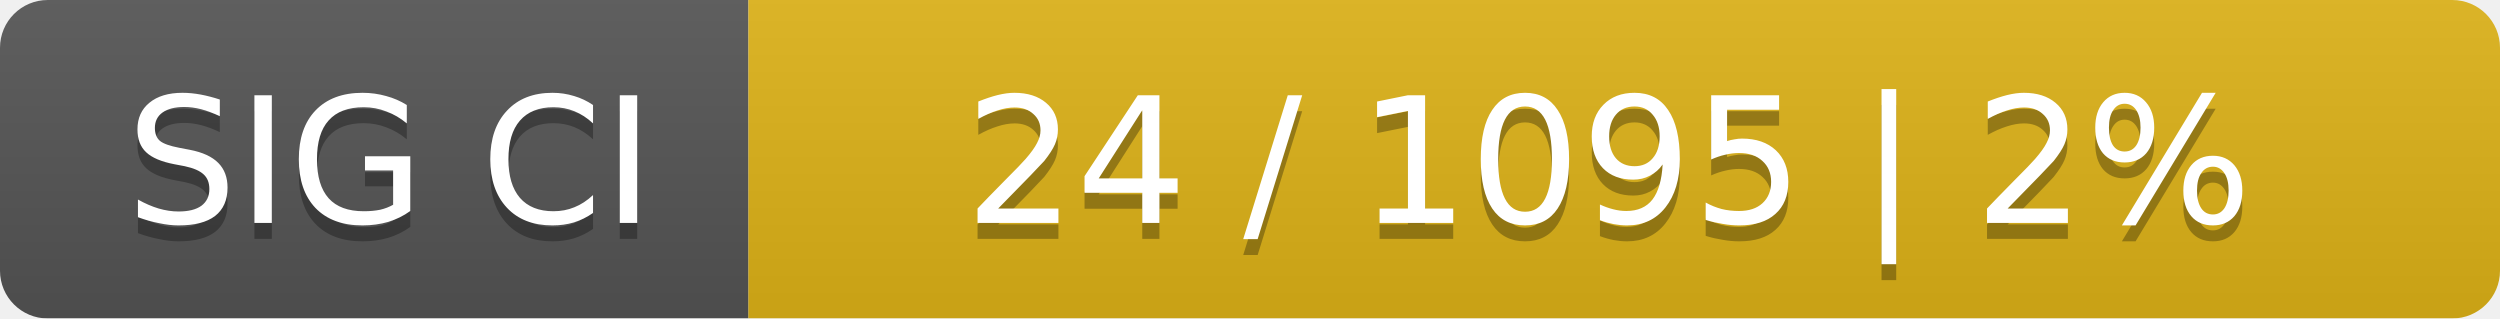
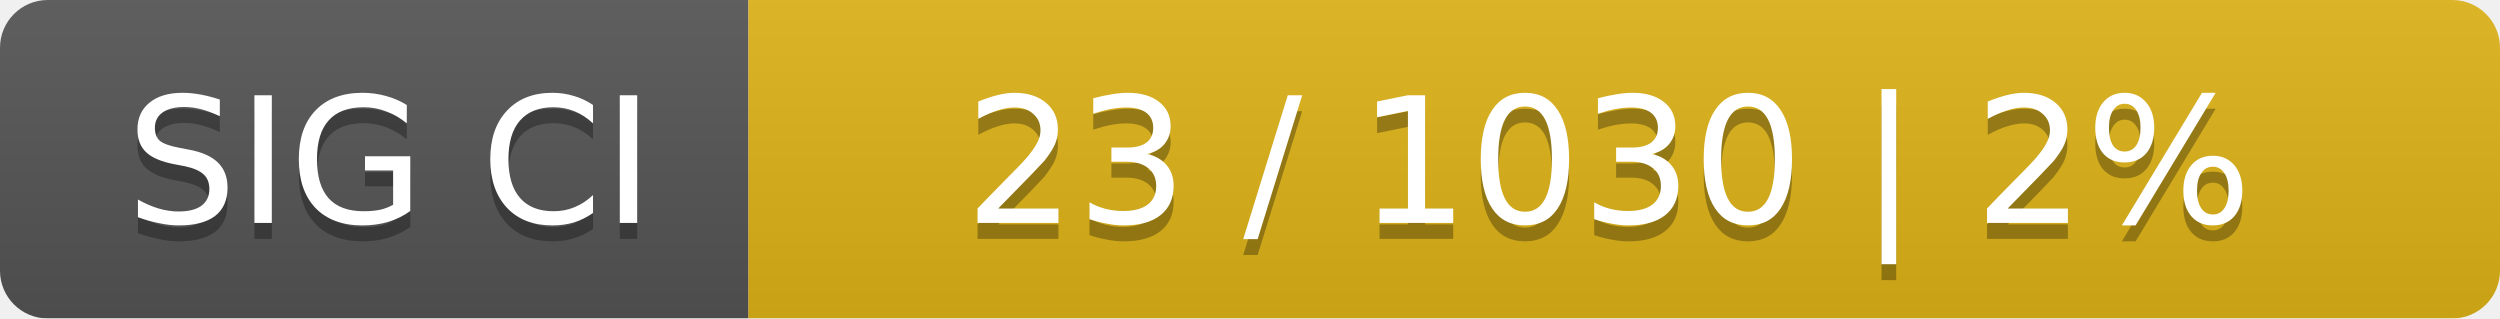
<svg xmlns="http://www.w3.org/2000/svg" width="157" height="20">
  <linearGradient id="smooth" x2="0" y2="100%">
    <stop offset="0" stop-color="#bbb" stop-opacity=".1" />
    <stop offset="1" stop-opacity=".1" />
  </linearGradient>
  <mask id="round">
    <rect width="157" height="20" rx="3" fill="#fff" />
  </mask>
  <g mask="url(#round)">
    <rect width="47" height="20" fill="#555" />
    <rect x="47" width="110" height="20" fill="#dfb317" />
    <rect width="157" height="20" fill="url(#smooth)" />
  </g>
  <g fill="#fff" text-anchor="middle" font-family="DejaVu Sans,Verdana,Geneva,sans-serif" font-size="11">
    <text x="24.5" y="15" fill="#010101" fill-opacity=".3">SIG CI</text>
    <text x="24.5" y="14">SIG CI</text>
-     <text x="101" y="15" fill="#010101" fill-opacity=".3">24 / 1095    |    2%</text>
-     <text x="101" y="14">24 / 1095    |    2%</text>
+     <text x="101" y="15" fill="#010101" fill-opacity=".3">23 / 1030    |    2%</text>
+     <text x="101" y="14">23 / 1030    |    2%</text>
  </g>
</svg>
